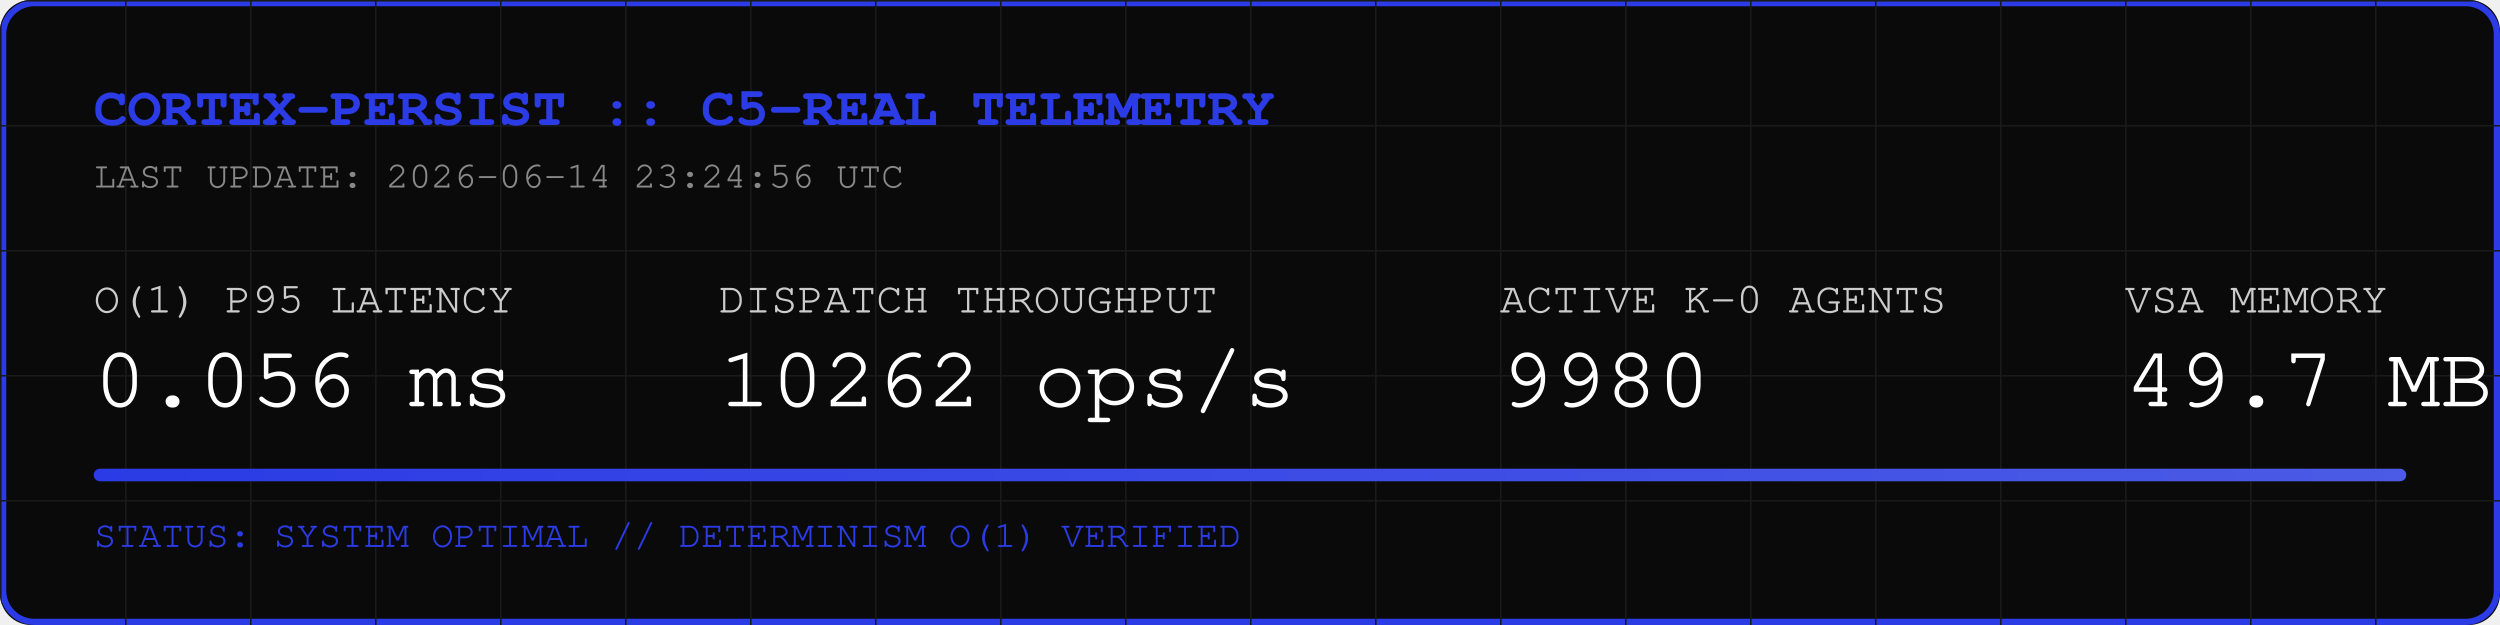
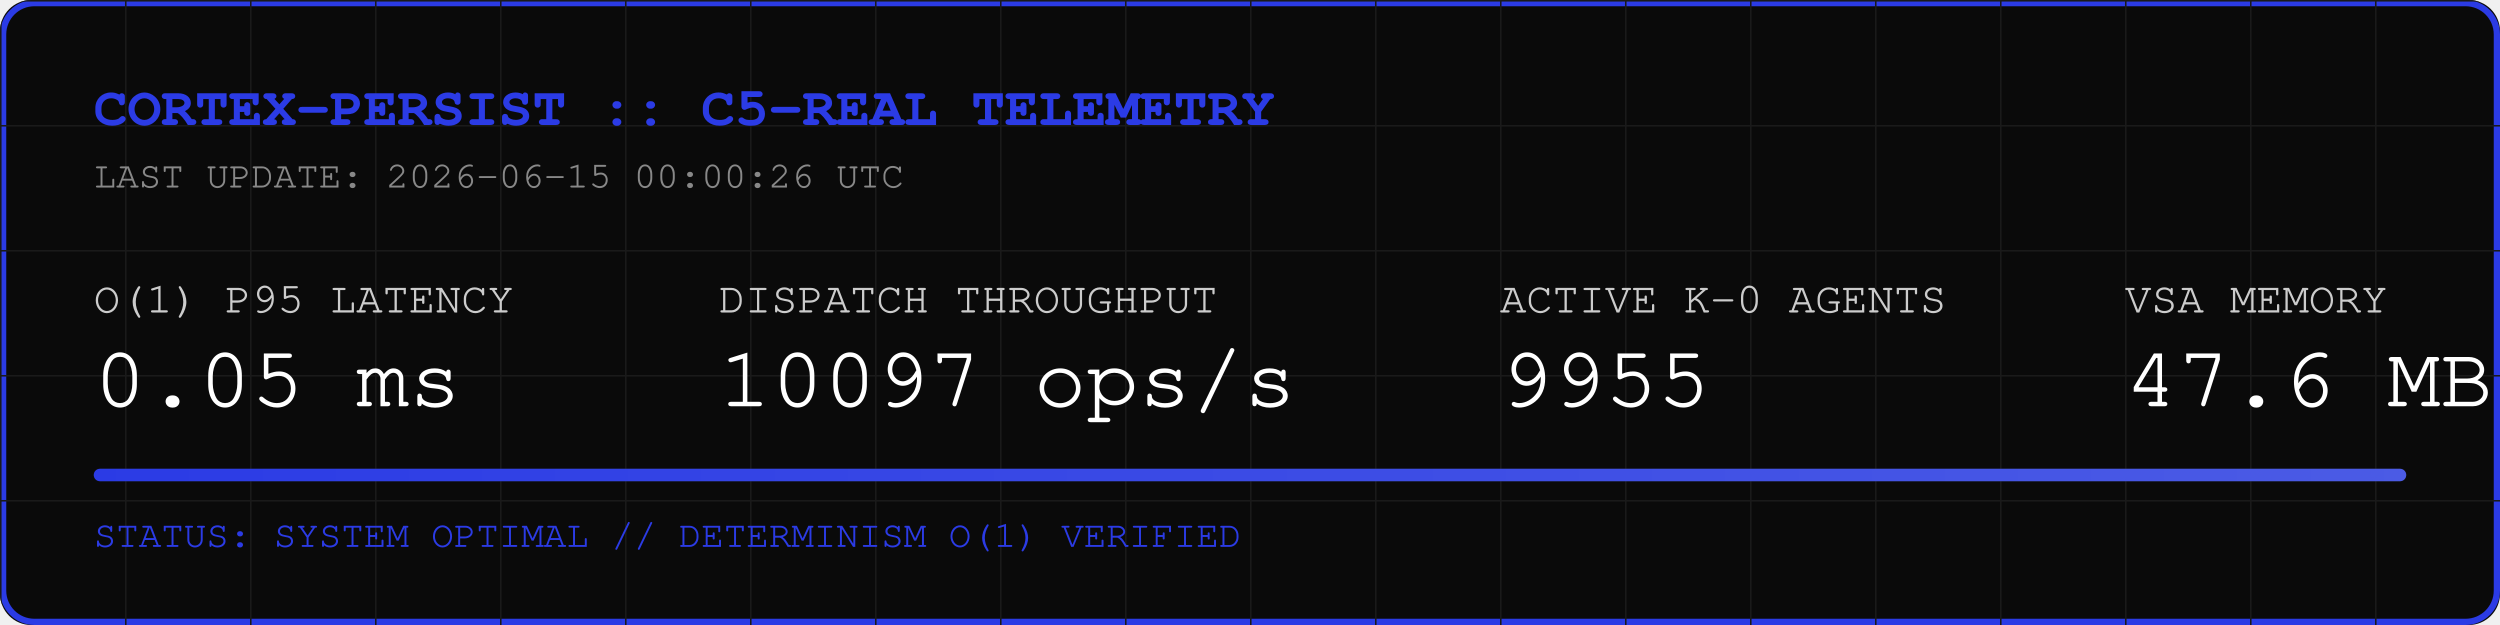
<svg xmlns="http://www.w3.org/2000/svg" width="800" height="200" viewBox="0 0 800 200">
  <rect width="800" height="200" fill="#0A0A0A" rx="10" />
  <rect width="798" height="198" x="1" y="1" fill="none" stroke="#2B3BE5" stroke-width="2" rx="10" />
  <defs>
    <pattern id="grid" width="40" height="40" patternUnits="userSpaceOnUse">
      <path d="M 40 0 L 0 0 0 40" fill="none" stroke="#1A1A1A" stroke-width="1" />
    </pattern>
    <linearGradient id="neon" x1="0%" y1="0%" x2="100%" y2="0%">
      <stop offset="0%" stop-color="#2B3BE5" />
      <stop offset="100%" stop-color="#4B5BE5" />
    </linearGradient>
  </defs>
  <rect width="800" height="200" fill="url(#grid)" rx="10" />
  <text x="30" y="40" font-family="Courier, monospace" font-size="18" fill="#2B3BE5" font-weight="bold">CORTEX-PERSIST :: C5-REAL TELEMETRY</text>
-   <text x="30" y="60" font-family="Courier, monospace" font-size="12" fill="#888888">LAST UPDATE: 2026-06-14 23:24:56 UTC</text>
+   <text x="30" y="60" font-family="Courier, monospace" font-size="12" fill="#888888">LAST UPDATE: 2026-06-15 00:00:26 UTC</text>
  <g transform="translate(30, 100)">
    <text x="0" y="0" font-family="Courier, monospace" font-size="14" fill="#CCCCCC">O(1) P95 LATENCY</text>
-     <text x="0" y="30" font-family="Courier, monospace" font-size="28" fill="#FFFFFF">0.056 ms</text>
+     <text x="0" y="30" font-family="Courier, monospace" font-size="28" fill="#FFFFFF">0.05 ms</text>
    <text x="200" y="0" font-family="Courier, monospace" font-size="14" fill="#CCCCCC">DISPATCH THROUGHPUT</text>
-     <text x="200" y="30" font-family="Courier, monospace" font-size="28" fill="#FFFFFF">10262 ops/s</text>
+     <text x="200" y="30" font-family="Courier, monospace" font-size="28" fill="#FFFFFF">10097 ops/s</text>
    <text x="450" y="0" font-family="Courier, monospace" font-size="14" fill="#CCCCCC">ACTIVE K-0 AGENTS</text>
-     <text x="450" y="30" font-family="Courier, monospace" font-size="28" fill="#FFFFFF">9980</text>
+     <text x="450" y="30" font-family="Courier, monospace" font-size="28" fill="#FFFFFF">9955</text>
    <text x="650" y="0" font-family="Courier, monospace" font-size="14" fill="#CCCCCC">VSA MEMORY</text>
-     <text x="650" y="30" font-family="Courier, monospace" font-size="28" fill="#FFFFFF">49.7 MB</text>
+     <text x="650" y="30" font-family="Courier, monospace" font-size="28" fill="#FFFFFF">47.6 MB</text>
  </g>
  <rect x="30" y="150" width="740" height="4" fill="#1A1A1A" rx="2" />
  <rect x="30" y="150" width="740" height="4" fill="url(#neon)" rx="2" />
  <text x="30" y="175" font-family="Courier, monospace" font-size="12" fill="#2B3BE5">STATUS: SYSTEM OPTIMAL // DETERMINISM O(1) VERIFIED</text>
</svg>
